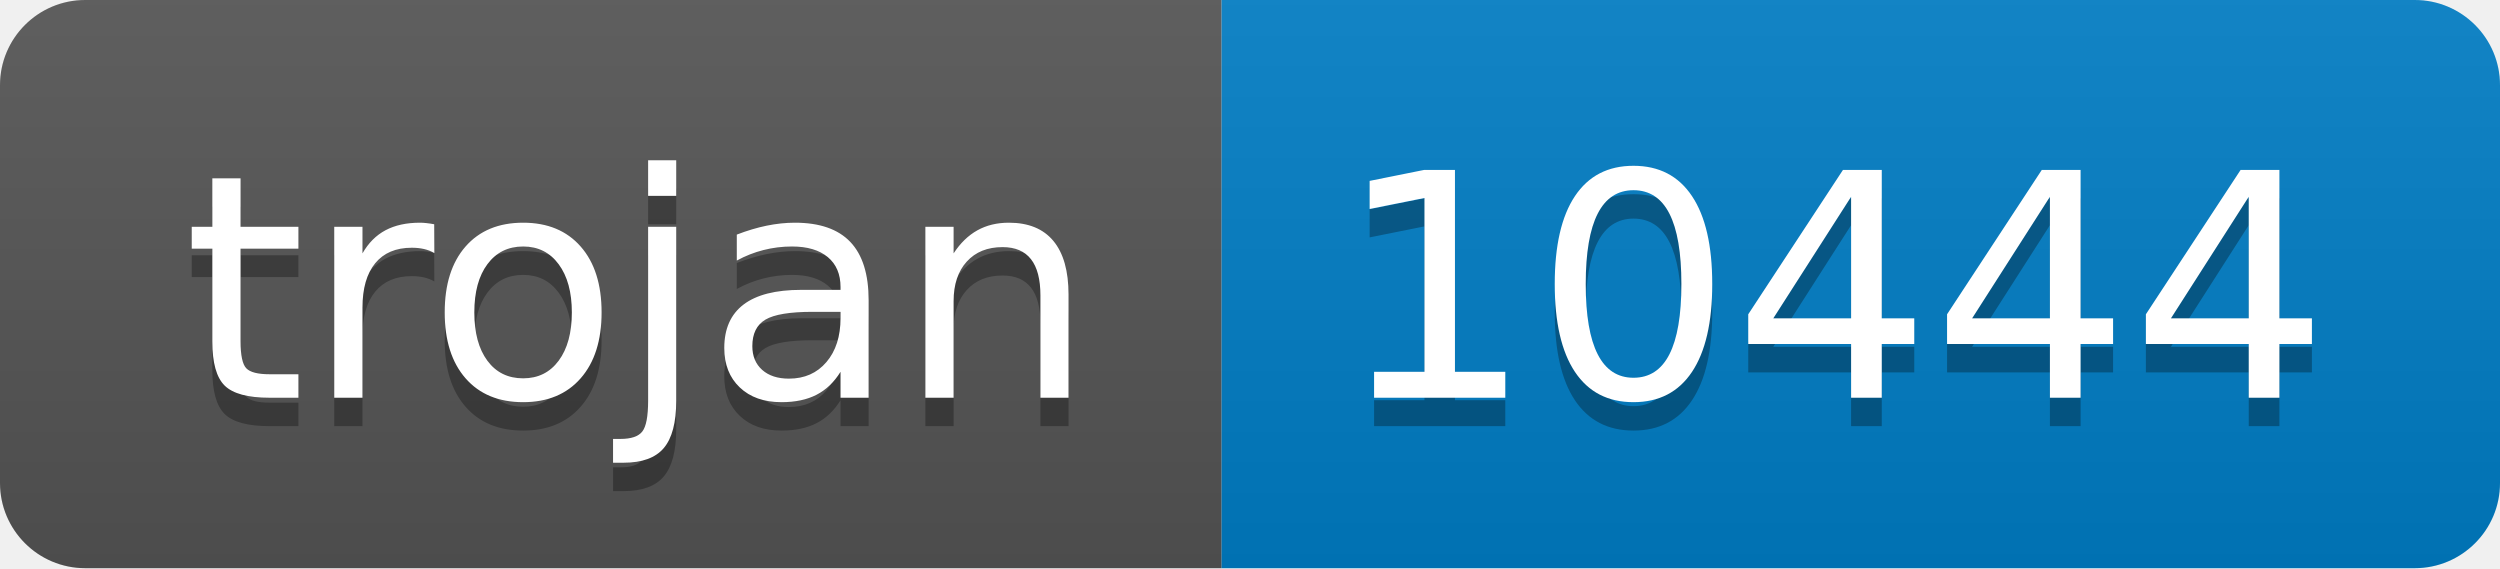
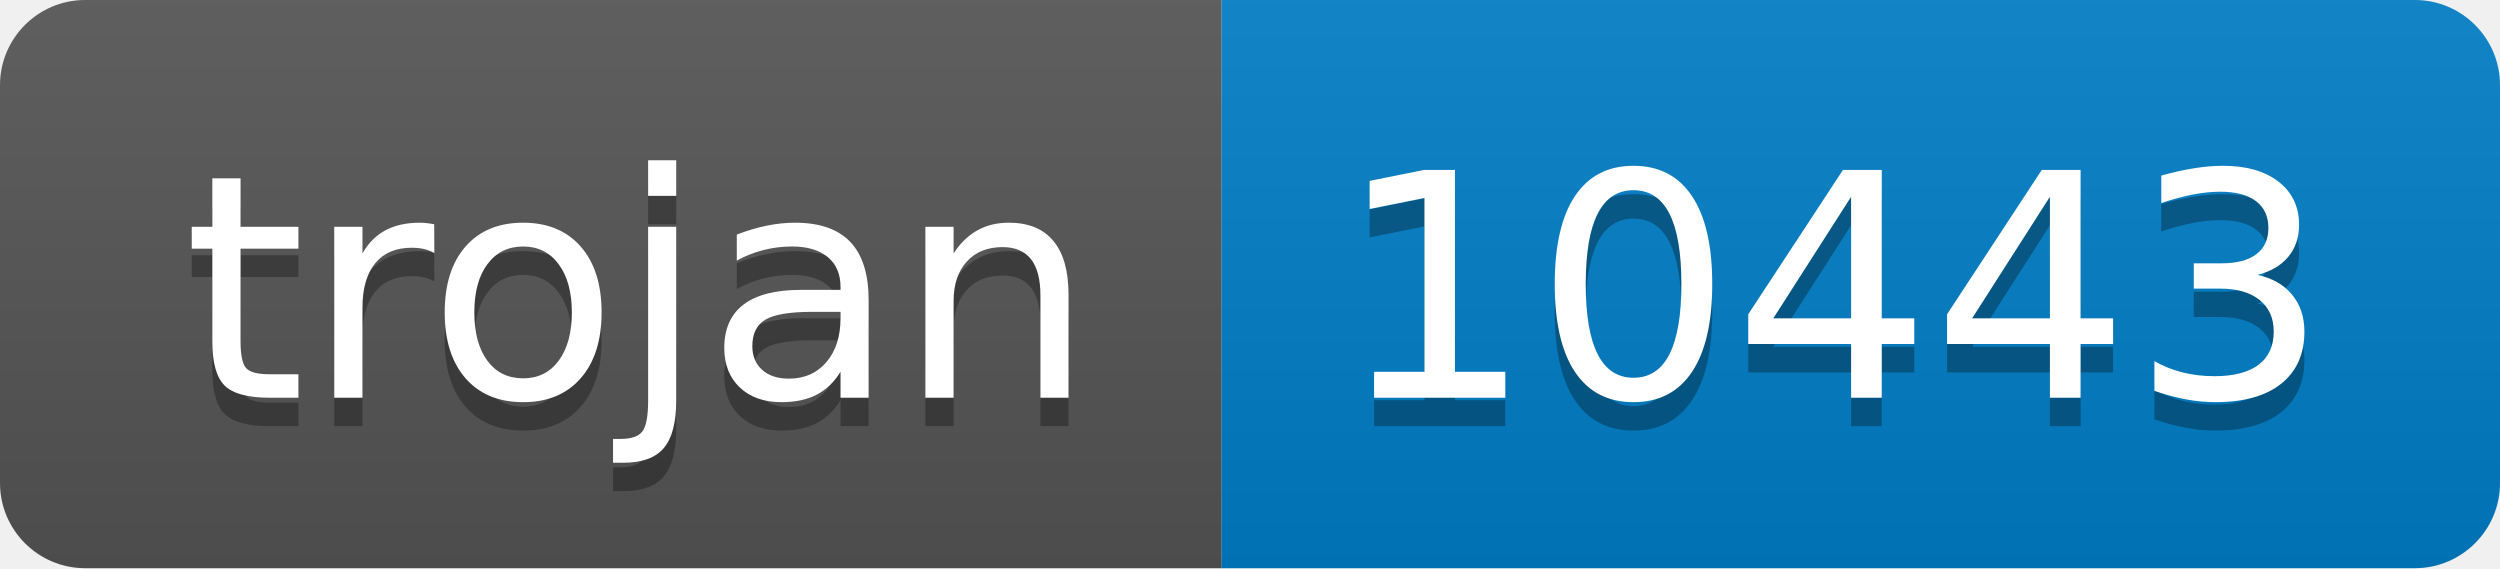
- <svg xmlns="http://www.w3.org/2000/svg" width="88" height="20" role="img" aria-label="trojan: 10444">
+ <svg xmlns="http://www.w3.org/2000/svg" width="88" height="20" role="img" aria-label="trojan: 10443">
  <linearGradient id="s" x2="0" y2="100%">
    <stop offset="0" stop-color="#bbb" stop-opacity=".1" />
    <stop offset="1" stop-opacity=".1" />
  </linearGradient>
  <clipPath id="r">
    <rect width="88" height="20" rx="3" fill="#fff" />
  </clipPath>
  <g clip-path="url(#r)">
    <rect width="43" height="20" fill="#555" />
    <rect x="43" width="45" height="20" fill="#007ec6" />
    <rect width="88" height="20" fill="url(#s)" />
  </g>
  <g fill="#fff" text-anchor="middle" font-family="Verdana,Geneva,DejaVu Sans,sans-serif" text-rendering="geometricPrecision" font-size="110">
    <text aria-hidden="true" x="225" y="150" fill="#010101" fill-opacity=".3" transform="scale(.1)" textLength="330">trojan</text>
    <text x="225" y="140" transform="scale(.1)" fill="#fff" textLength="330">trojan</text>
-     <text aria-hidden="true" x="645" y="150" fill="#010101" fill-opacity=".3" transform="scale(.1)" textLength="350">10444</text>
-     <text x="645" y="140" transform="scale(.1)" fill="#fff" textLength="350">10444</text>
+     <text aria-hidden="true" x="645" y="150" fill="#010101" fill-opacity=".3" transform="scale(.1)" textLength="350">10443</text>
+     <text x="645" y="140" transform="scale(.1)" fill="#fff" textLength="350">10443</text>
  </g>
</svg>
